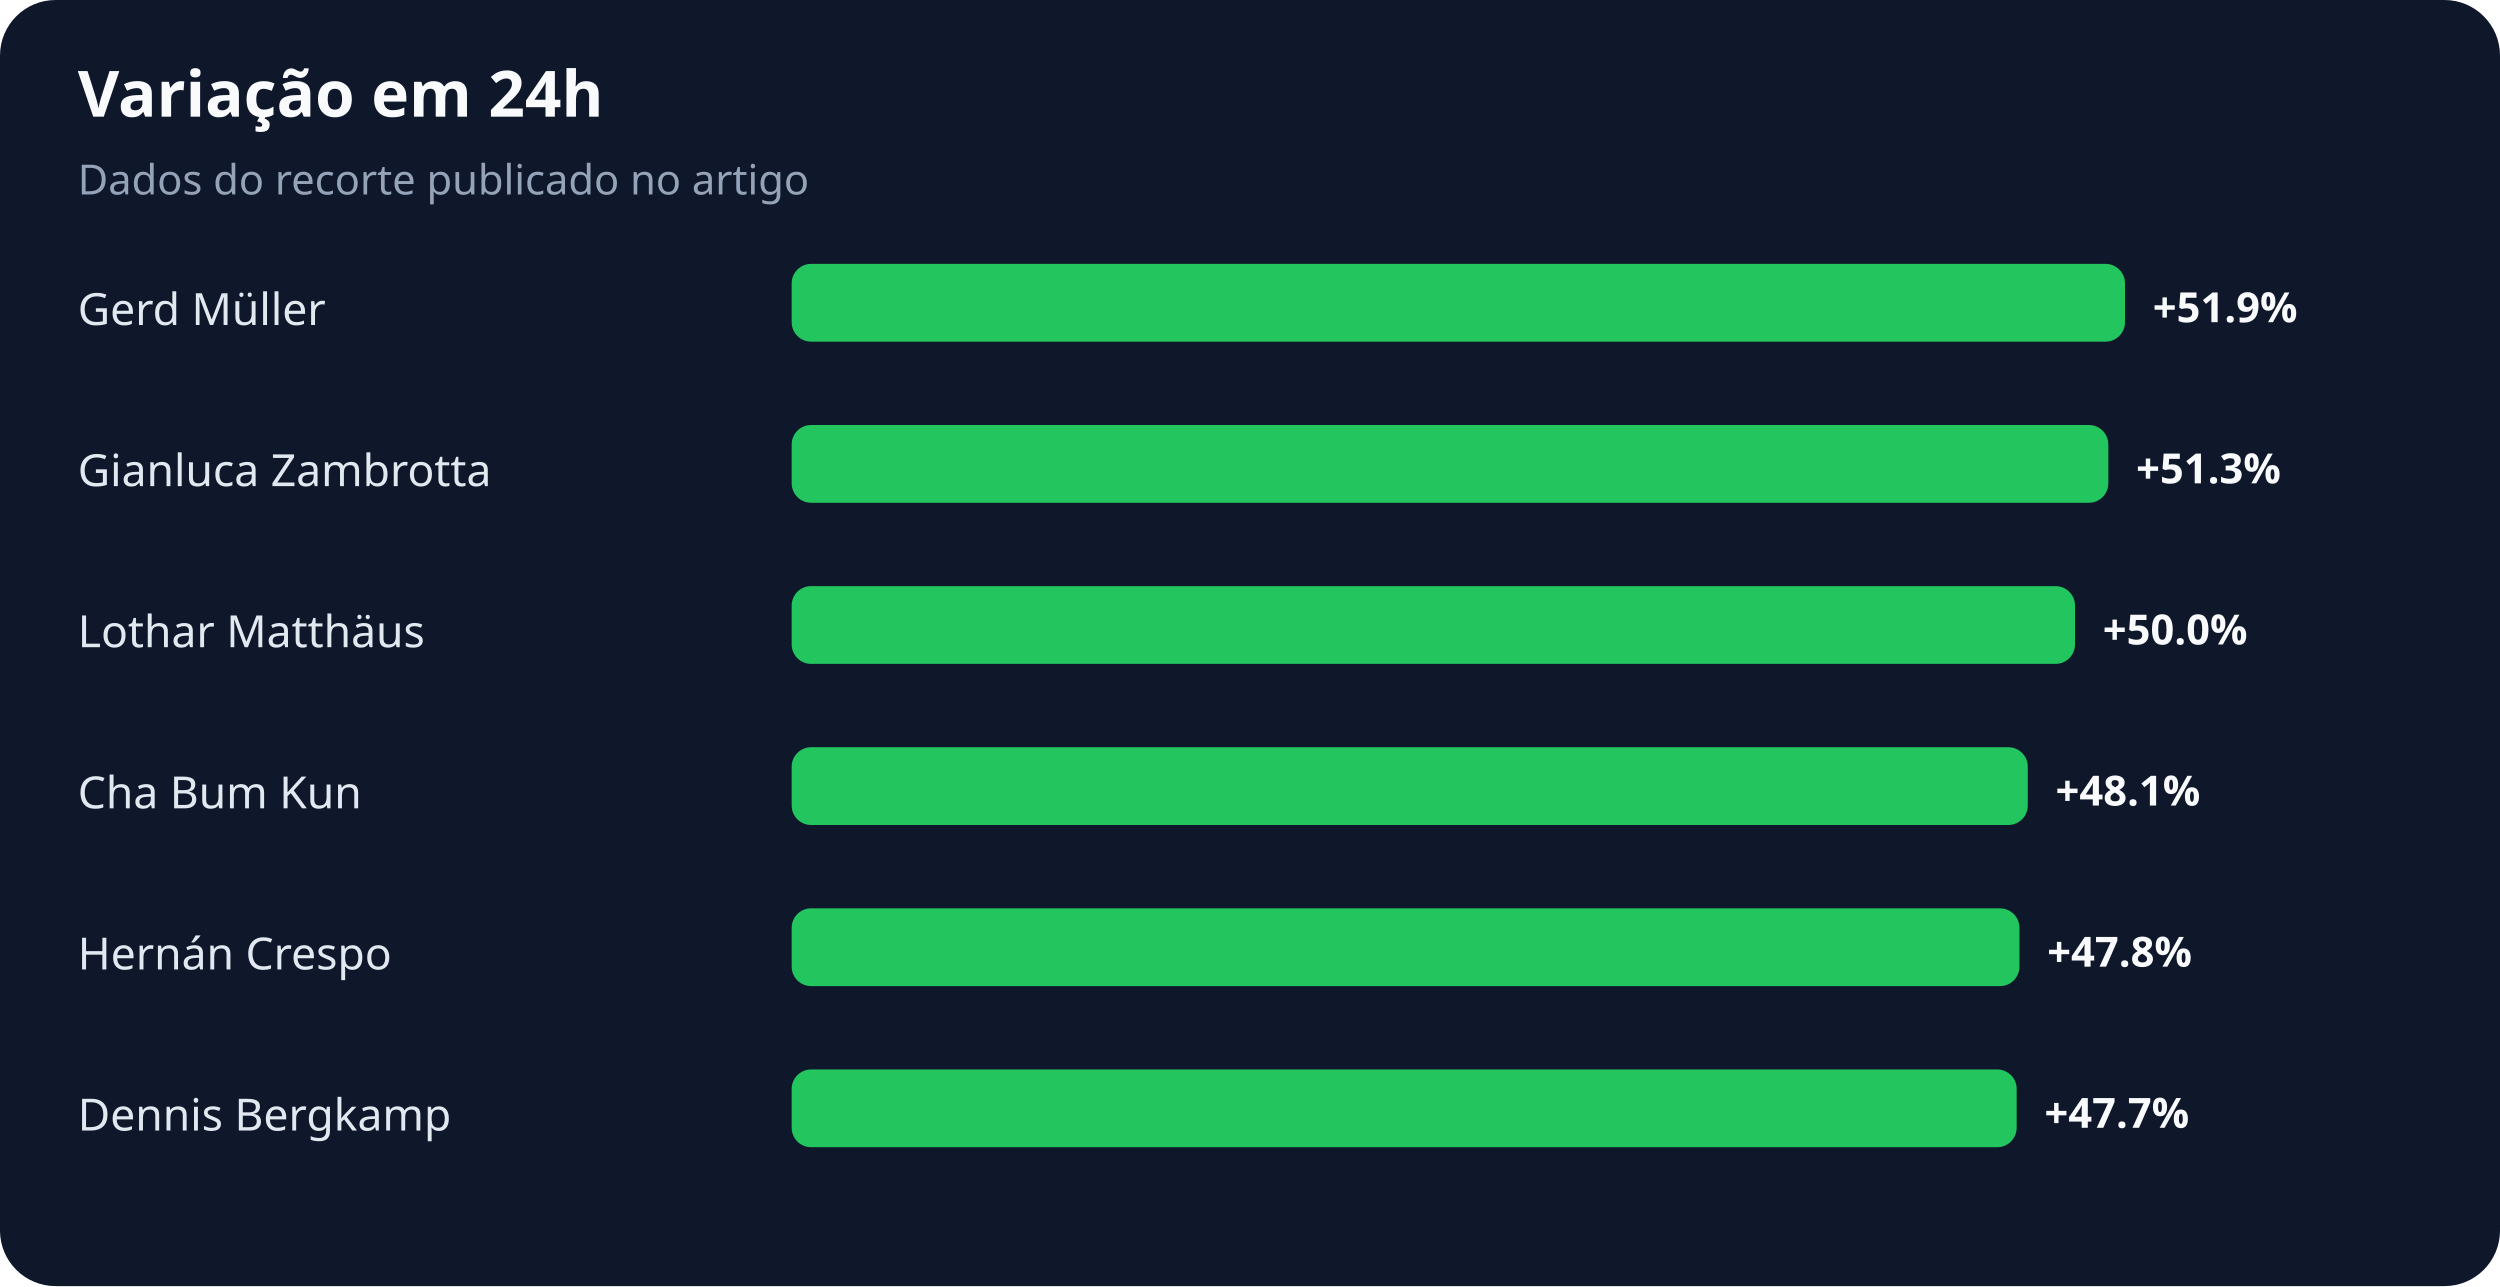
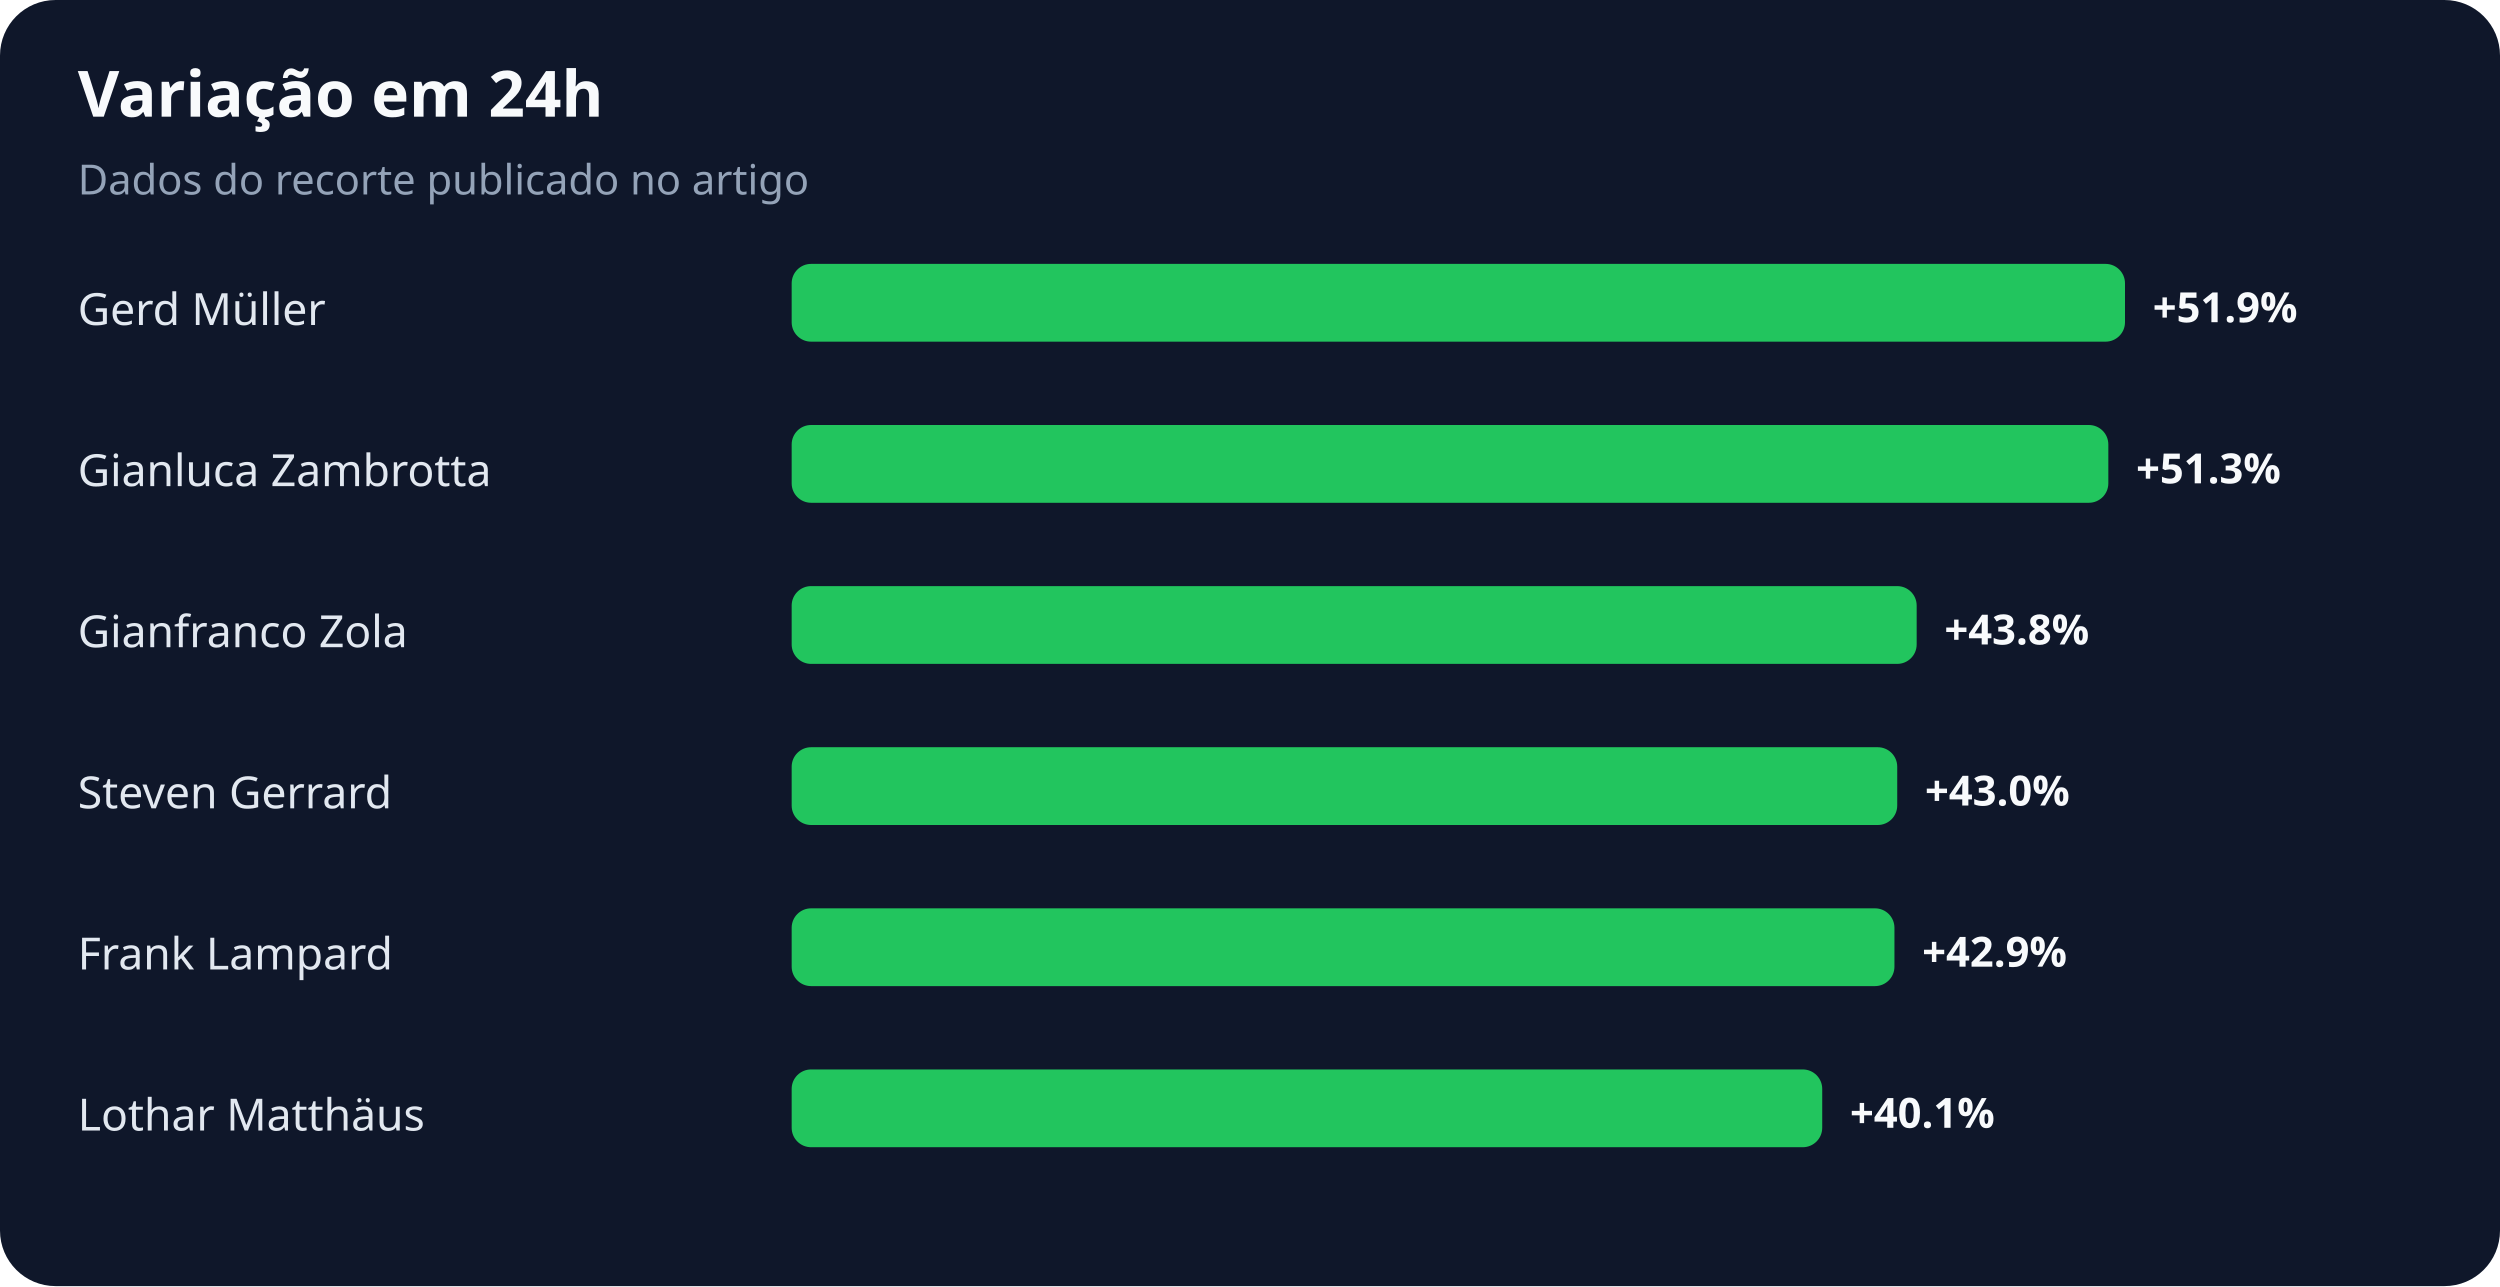
<svg xmlns="http://www.w3.org/2000/svg" width="900" height="463" viewBox="0 0 900 463" role="img" aria-labelledby="title desc">
  <rect width="100%" height="100%" rx="20" fill="#0f172a" />
  <text x="28" y="42" fill="#f8fafc" font-family="system-ui,sans-serif" font-size="23" font-weight="700">Variação em 24h</text>
  <text x="28" y="70" fill="#94a3b8" font-family="system-ui,sans-serif" font-size="15">Dados do recorte publicado no artigo</text>
  <text x="28" y="117" fill="#e2e8f0" font-family="system-ui,sans-serif" font-size="16">Gerd Müller</text>
  <rect x="285" y="95" width="480" height="28" rx="7" fill="#22c55e" />
  <text x="775" y="116" fill="#f8fafc" font-family="system-ui,sans-serif" font-size="15" font-weight="700">+51.9%</text>
  <text x="28" y="175" fill="#e2e8f0" font-family="system-ui,sans-serif" font-size="16">Gianluca Zambrotta</text>
  <rect x="285" y="153" width="474" height="28" rx="7" fill="#22c55e" />
  <text x="769" y="174" fill="#f8fafc" font-family="system-ui,sans-serif" font-size="15" font-weight="700">+51.3%</text>
-   <text x="28" y="233" fill="#e2e8f0" font-family="system-ui,sans-serif" font-size="16">Lothar Matthäus</text>
-   <rect x="285" y="211" width="462" height="28" rx="7" fill="#22c55e" />
-   <text x="757" y="232" fill="#f8fafc" font-family="system-ui,sans-serif" font-size="15" font-weight="700">+50.0%</text>
-   <text x="28" y="291" fill="#e2e8f0" font-family="system-ui,sans-serif" font-size="16">Cha Bum Kun</text>
-   <rect x="285" y="269" width="445" height="28" rx="7" fill="#22c55e" />
-   <text x="740" y="290" fill="#f8fafc" font-family="system-ui,sans-serif" font-size="15" font-weight="700">+48.1%</text>
-   <text x="28" y="349" fill="#e2e8f0" font-family="system-ui,sans-serif" font-size="16">Hernán Crespo</text>
-   <rect x="285" y="327" width="442" height="28" rx="7" fill="#22c55e" />
-   <text x="737" y="348" fill="#f8fafc" font-family="system-ui,sans-serif" font-size="15" font-weight="700">+47.8%</text>
-   <text x="28" y="407" fill="#e2e8f0" font-family="system-ui,sans-serif" font-size="16">Dennis Bergkamp</text>
-   <rect x="285" y="385" width="441" height="28" rx="7" fill="#22c55e" />
-   <text x="736" y="406" fill="#f8fafc" font-family="system-ui,sans-serif" font-size="15" font-weight="700">+47.7%</text>
+   <text x="28" y="233" fill="#e2e8f0" font-family="system-ui,sans-serif" font-size="16">Gianfranco Zola</text>
+   <rect x="285" y="211" width="405" height="28" rx="7" fill="#22c55e" />
+   <text x="700" y="232" fill="#f8fafc" font-family="system-ui,sans-serif" font-size="15" font-weight="700">+43.8%</text>
+   <text x="28" y="291" fill="#e2e8f0" font-family="system-ui,sans-serif" font-size="16">Steven Gerrard</text>
+   <rect x="285" y="269" width="398" height="28" rx="7" fill="#22c55e" />
+   <text x="693" y="290" fill="#f8fafc" font-family="system-ui,sans-serif" font-size="15" font-weight="700">+43.0%</text>
+   <text x="28" y="349" fill="#e2e8f0" font-family="system-ui,sans-serif" font-size="16">Frank Lampard</text>
+   <rect x="285" y="327" width="397" height="28" rx="7" fill="#22c55e" />
+   <text x="692" y="348" fill="#f8fafc" font-family="system-ui,sans-serif" font-size="15" font-weight="700">+42.9%</text>
+   <text x="28" y="407" fill="#e2e8f0" font-family="system-ui,sans-serif" font-size="16">Lothar Matthäus</text>
+   <rect x="285" y="385" width="371" height="28" rx="7" fill="#22c55e" />
+   <text x="666" y="406" fill="#f8fafc" font-family="system-ui,sans-serif" font-size="15" font-weight="700">+40.1%</text>
</svg>
